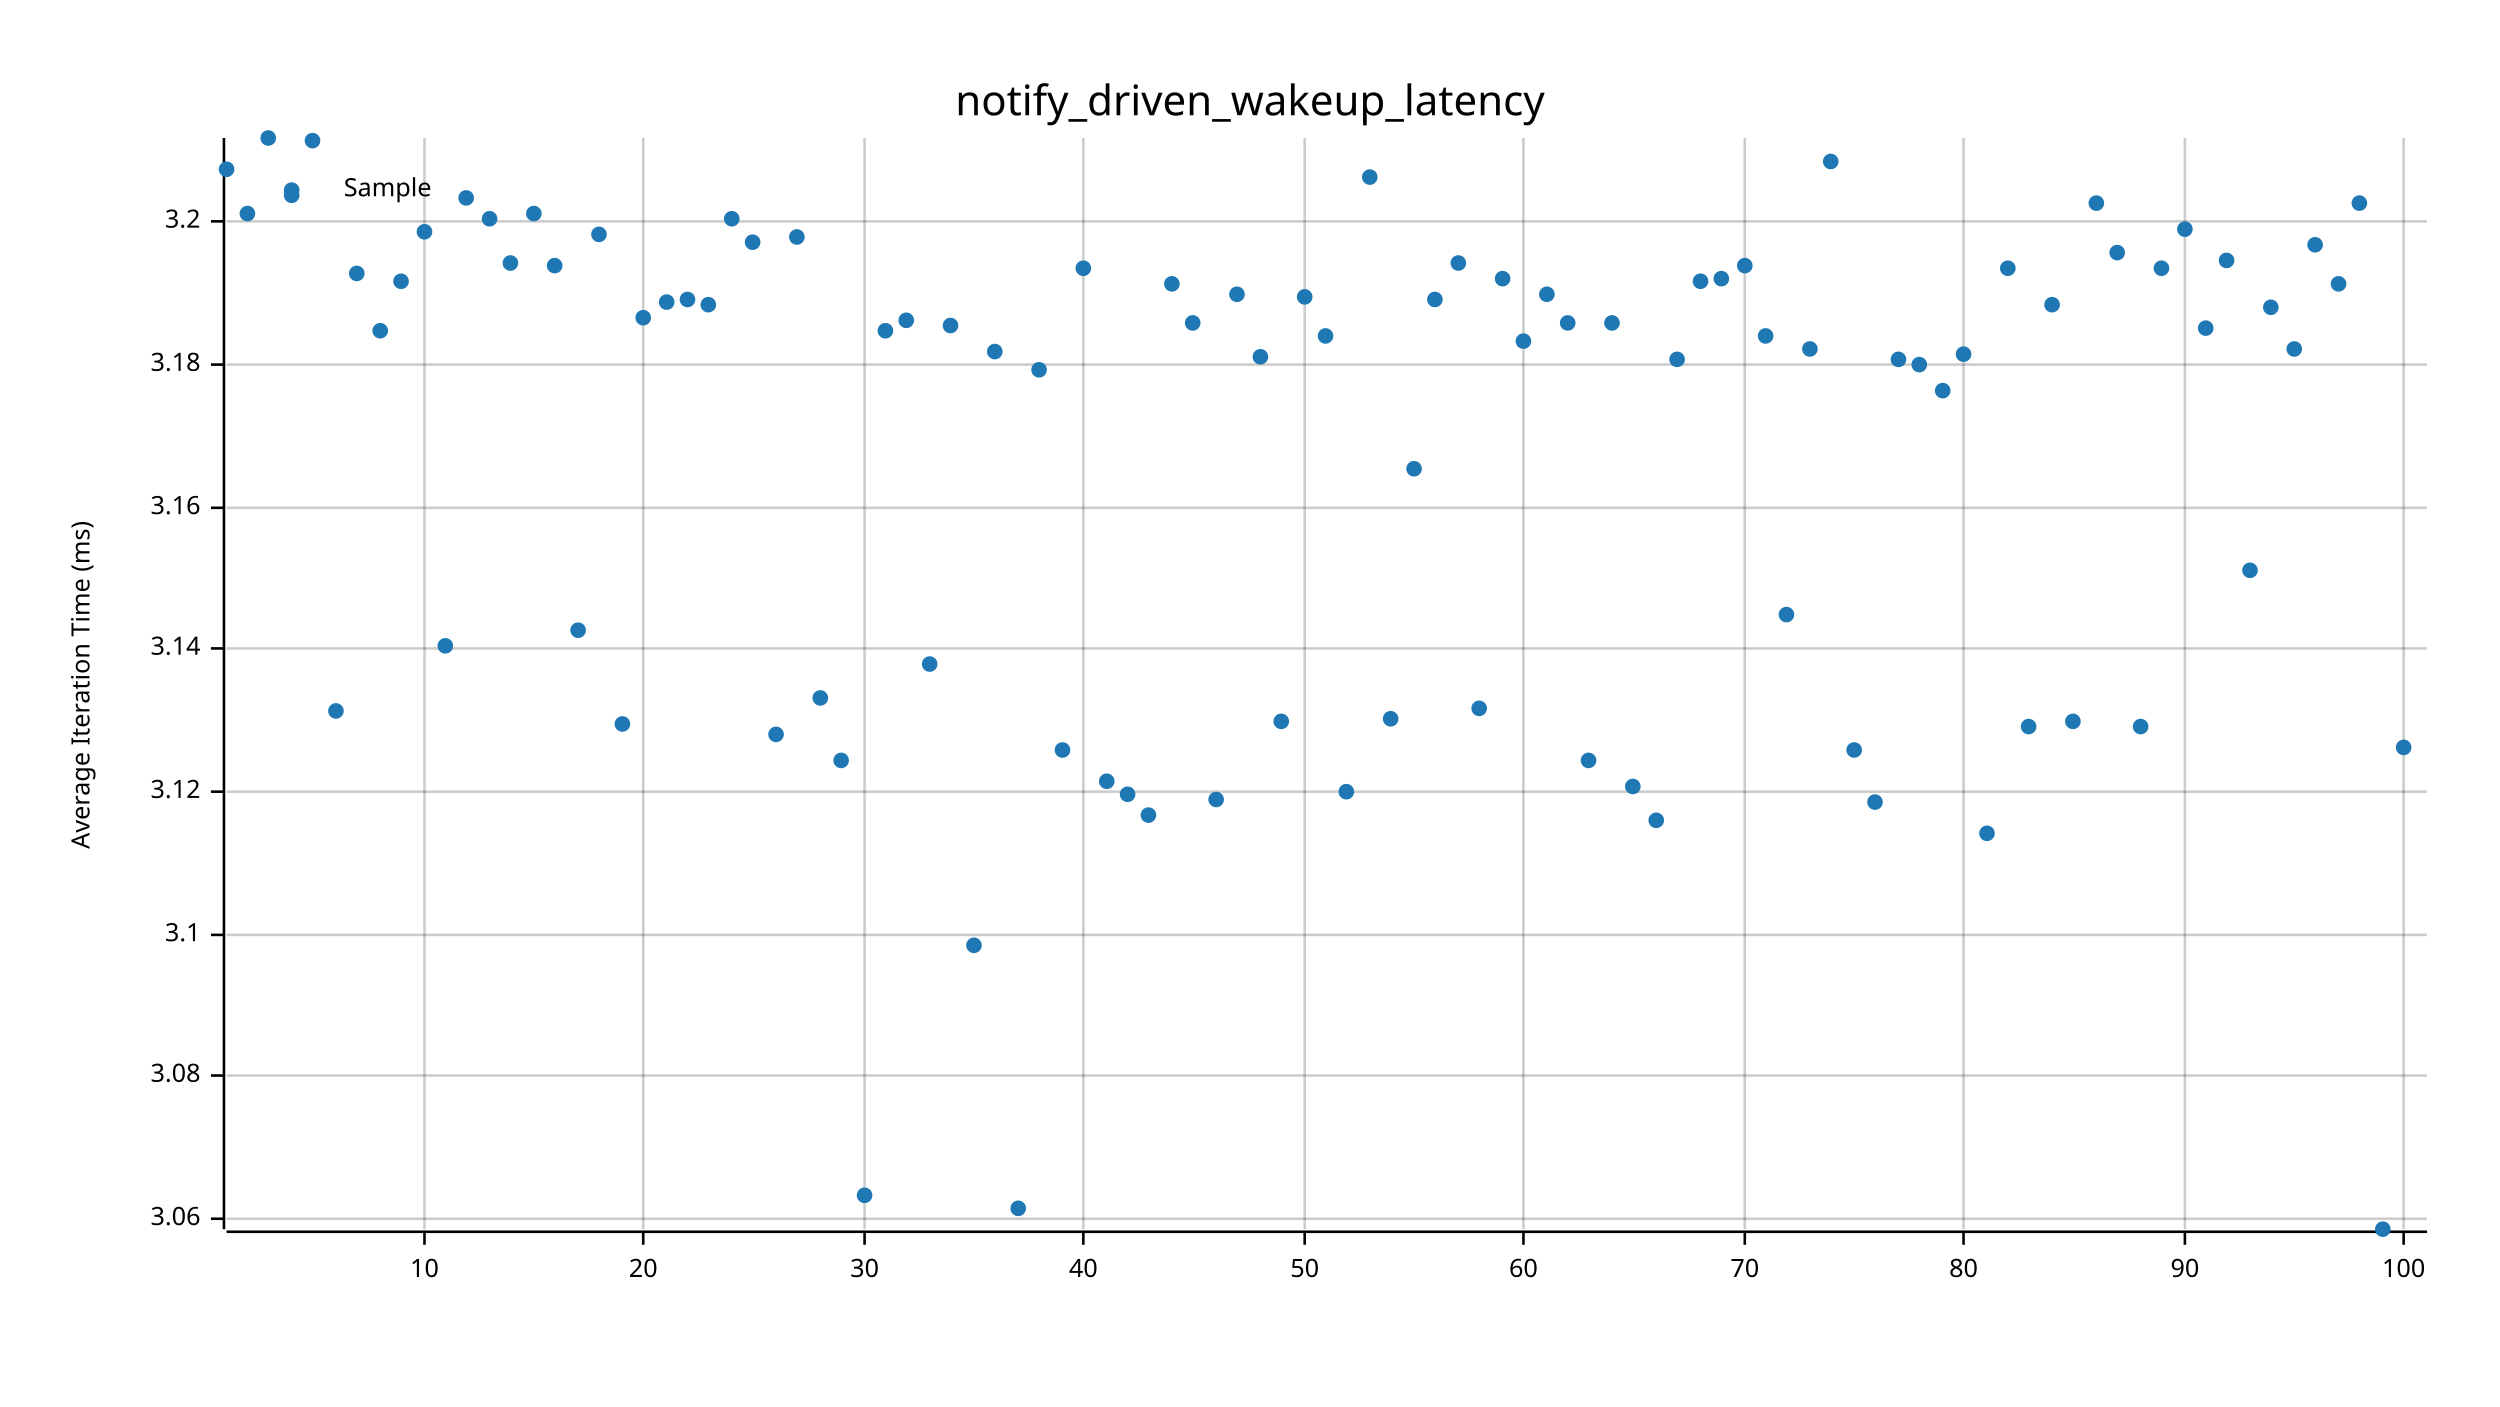
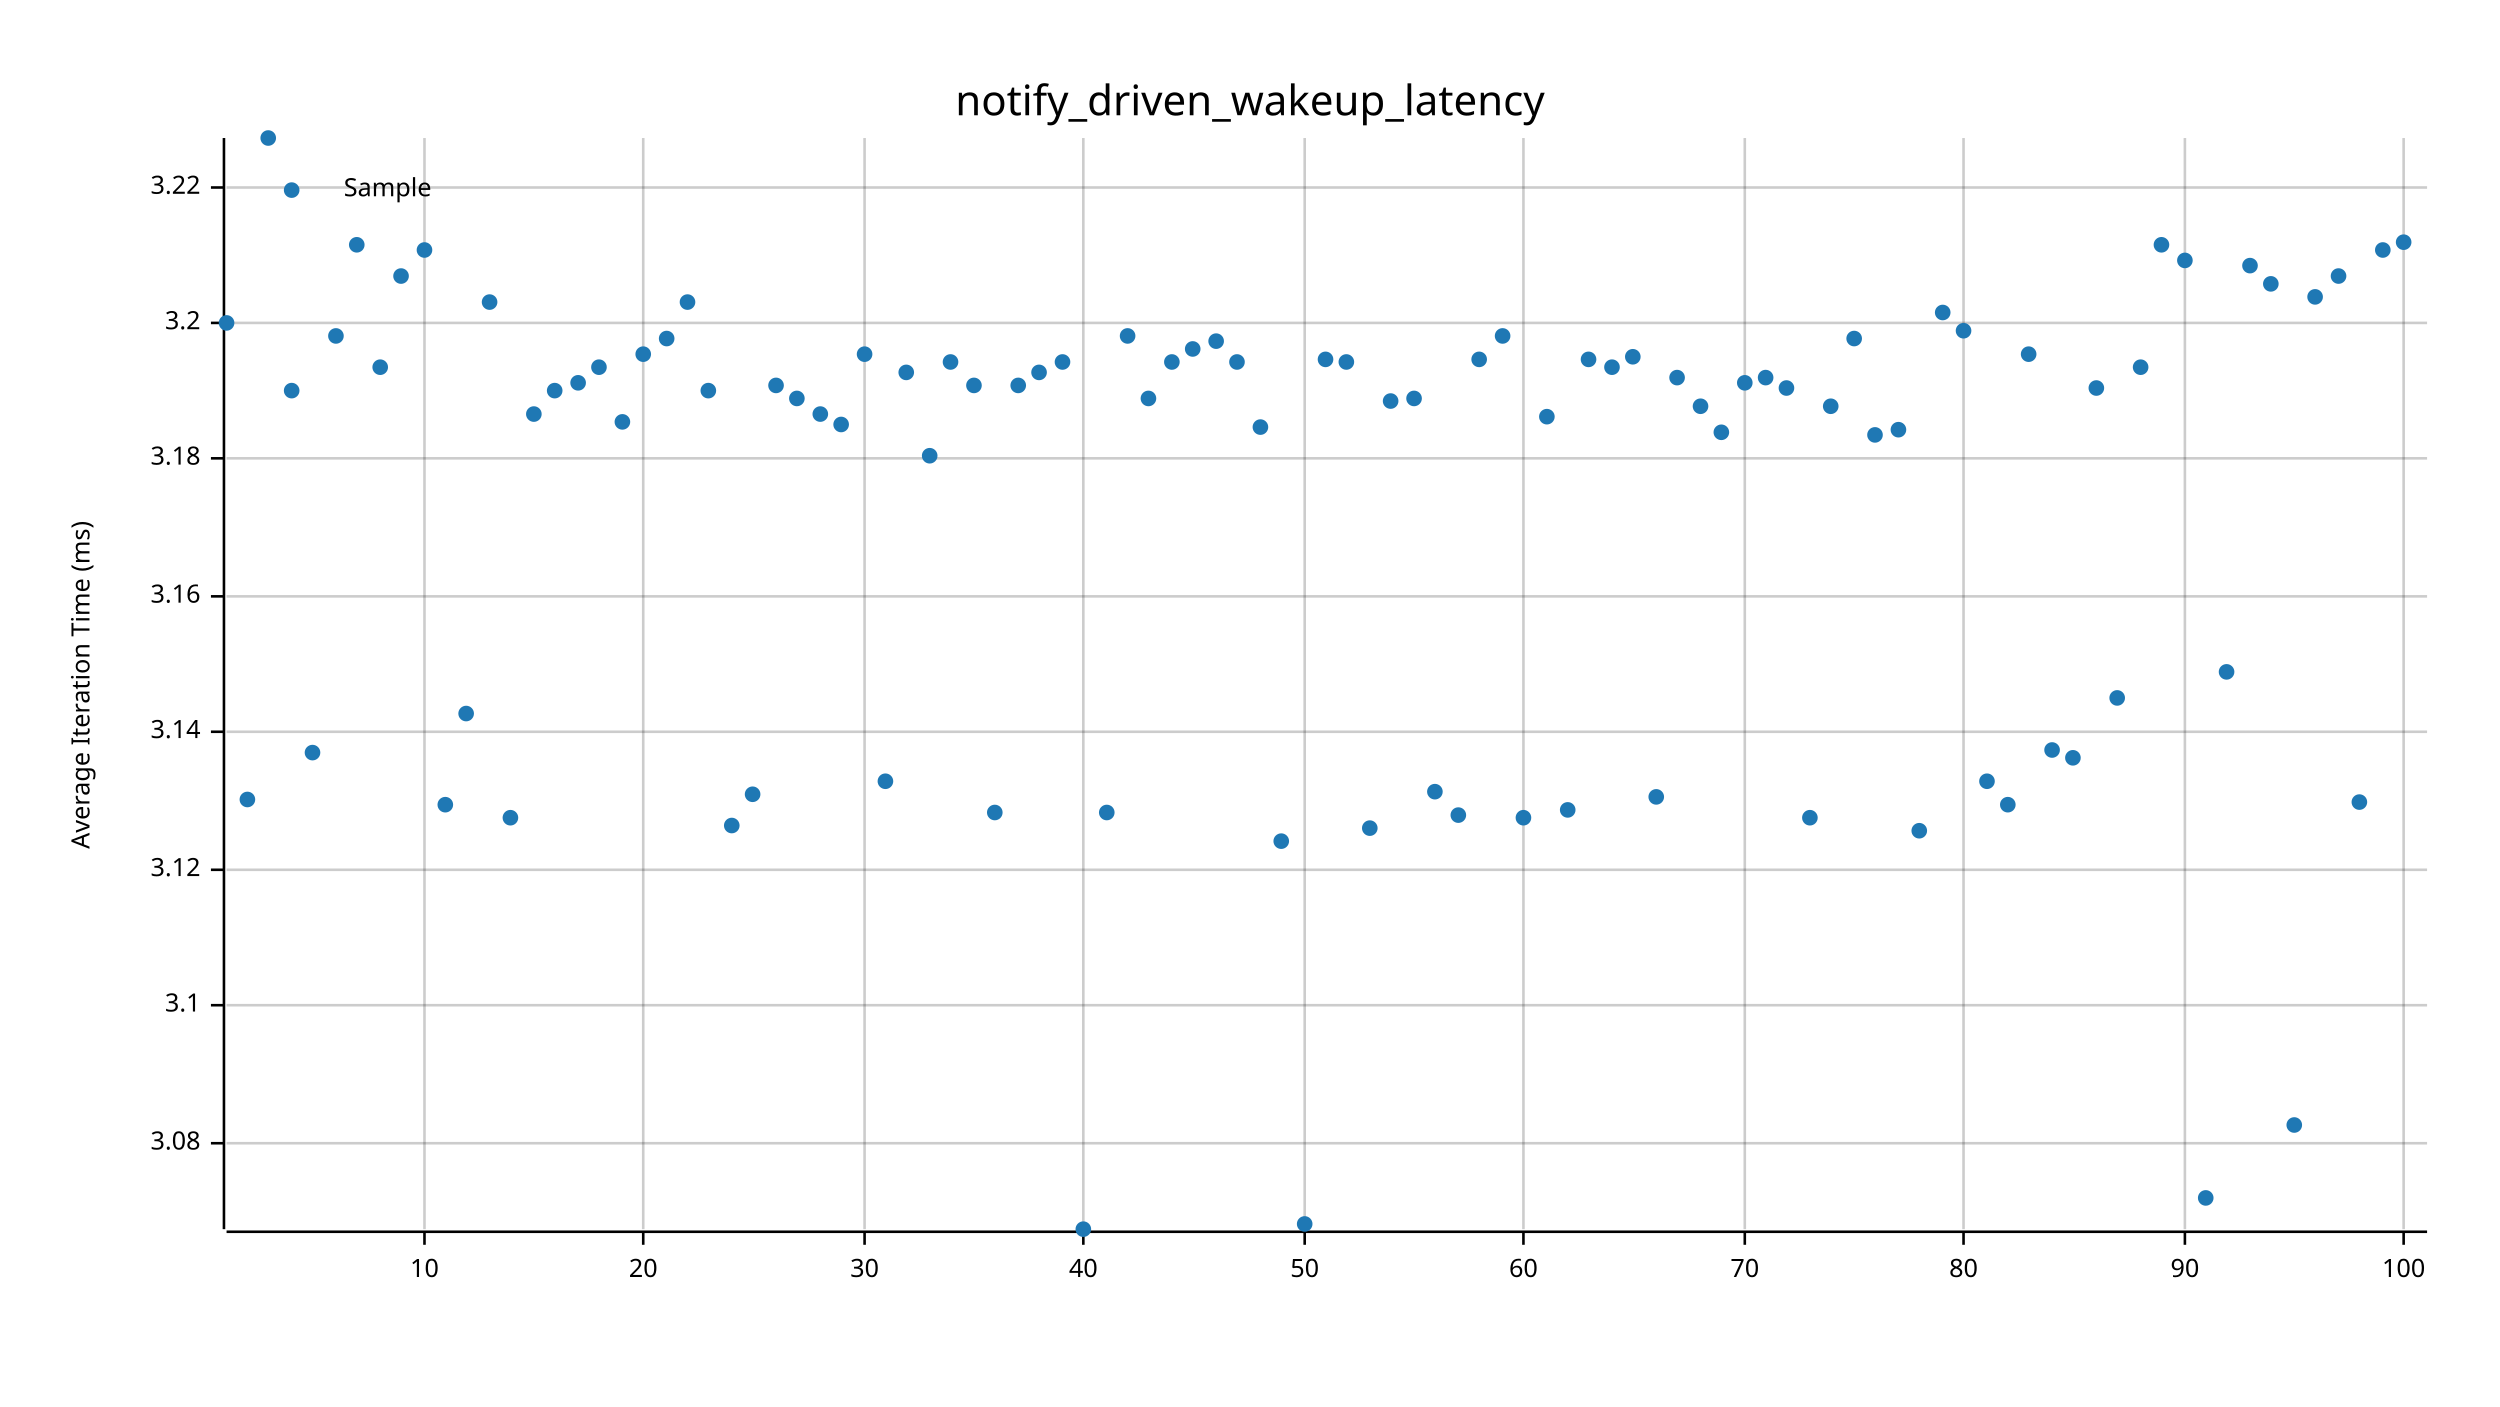
<svg xmlns="http://www.w3.org/2000/svg" width="960" height="540" viewBox="0 0 960 540">
  <text x="480" y="32" dy="0.76em" text-anchor="middle" font-family="sans-serif" font-size="16.129" opacity="1" fill="#000000">
notify_driven_wakeup_latency
</text>
  <text x="27" y="263" dy="0.76em" text-anchor="middle" font-family="sans-serif" font-size="9.677" opacity="1" fill="#000000" transform="rotate(270, 27, 263)">
Average Iteration Time (ms)
</text>
  <line opacity="0.2" stroke="#000000" stroke-width="1" x1="163" y1="472" x2="163" y2="53" />
  <line opacity="0.2" stroke="#000000" stroke-width="1" x1="247" y1="472" x2="247" y2="53" />
  <line opacity="0.2" stroke="#000000" stroke-width="1" x1="332" y1="472" x2="332" y2="53" />
  <line opacity="0.2" stroke="#000000" stroke-width="1" x1="416" y1="472" x2="416" y2="53" />
  <line opacity="0.2" stroke="#000000" stroke-width="1" x1="501" y1="472" x2="501" y2="53" />
  <line opacity="0.2" stroke="#000000" stroke-width="1" x1="585" y1="472" x2="585" y2="53" />
  <line opacity="0.2" stroke="#000000" stroke-width="1" x1="670" y1="472" x2="670" y2="53" />
  <line opacity="0.2" stroke="#000000" stroke-width="1" x1="754" y1="472" x2="754" y2="53" />
  <line opacity="0.2" stroke="#000000" stroke-width="1" x1="839" y1="472" x2="839" y2="53" />
  <line opacity="0.2" stroke="#000000" stroke-width="1" x1="923" y1="472" x2="923" y2="53" />
-   <line opacity="0.2" stroke="#000000" stroke-width="1" x1="87" y1="468" x2="932" y2="468" />
-   <line opacity="0.2" stroke="#000000" stroke-width="1" x1="87" y1="413" x2="932" y2="413" />
-   <line opacity="0.2" stroke="#000000" stroke-width="1" x1="87" y1="359" x2="932" y2="359" />
-   <line opacity="0.2" stroke="#000000" stroke-width="1" x1="87" y1="304" x2="932" y2="304" />
-   <line opacity="0.2" stroke="#000000" stroke-width="1" x1="87" y1="249" x2="932" y2="249" />
-   <line opacity="0.2" stroke="#000000" stroke-width="1" x1="87" y1="195" x2="932" y2="195" />
-   <line opacity="0.2" stroke="#000000" stroke-width="1" x1="87" y1="140" x2="932" y2="140" />
-   <line opacity="0.2" stroke="#000000" stroke-width="1" x1="87" y1="85" x2="932" y2="85" />
+   <line opacity="0.2" stroke="#000000" stroke-width="1" x1="87" y1="439" x2="932" y2="439" />
+   <line opacity="0.2" stroke="#000000" stroke-width="1" x1="87" y1="386" x2="932" y2="386" />
+   <line opacity="0.2" stroke="#000000" stroke-width="1" x1="87" y1="334" x2="932" y2="334" />
+   <line opacity="0.2" stroke="#000000" stroke-width="1" x1="87" y1="281" x2="932" y2="281" />
+   <line opacity="0.2" stroke="#000000" stroke-width="1" x1="87" y1="229" x2="932" y2="229" />
+   <line opacity="0.2" stroke="#000000" stroke-width="1" x1="87" y1="176" x2="932" y2="176" />
+   <line opacity="0.2" stroke="#000000" stroke-width="1" x1="87" y1="124" x2="932" y2="124" />
+   <line opacity="0.2" stroke="#000000" stroke-width="1" x1="87" y1="72" x2="932" y2="72" />
  <polyline fill="none" opacity="1" stroke="#000000" stroke-width="1" points="86,53 86,472 " />
-   <text x="77" y="468" dy="0.5ex" text-anchor="end" font-family="sans-serif" font-size="9.677" opacity="1" fill="#000000">
- 3.06
- </text>
-   <polyline fill="none" opacity="1" stroke="#000000" stroke-width="1" points="81,468 86,468 " />
-   <text x="77" y="413" dy="0.5ex" text-anchor="end" font-family="sans-serif" font-size="9.677" opacity="1" fill="#000000">
+   <text x="77" y="439" dy="0.5ex" text-anchor="end" font-family="sans-serif" font-size="9.677" opacity="1" fill="#000000">
3.08
</text>
-   <polyline fill="none" opacity="1" stroke="#000000" stroke-width="1" points="81,413 86,413 " />
-   <text x="77" y="359" dy="0.5ex" text-anchor="end" font-family="sans-serif" font-size="9.677" opacity="1" fill="#000000">
+   <polyline fill="none" opacity="1" stroke="#000000" stroke-width="1" points="81,439 86,439 " />
+   <text x="77" y="386" dy="0.5ex" text-anchor="end" font-family="sans-serif" font-size="9.677" opacity="1" fill="#000000">
3.1
</text>
-   <polyline fill="none" opacity="1" stroke="#000000" stroke-width="1" points="81,359 86,359 " />
-   <text x="77" y="304" dy="0.5ex" text-anchor="end" font-family="sans-serif" font-size="9.677" opacity="1" fill="#000000">
+   <polyline fill="none" opacity="1" stroke="#000000" stroke-width="1" points="81,386 86,386 " />
+   <text x="77" y="334" dy="0.5ex" text-anchor="end" font-family="sans-serif" font-size="9.677" opacity="1" fill="#000000">
3.12
</text>
-   <polyline fill="none" opacity="1" stroke="#000000" stroke-width="1" points="81,304 86,304 " />
-   <text x="77" y="249" dy="0.5ex" text-anchor="end" font-family="sans-serif" font-size="9.677" opacity="1" fill="#000000">
+   <polyline fill="none" opacity="1" stroke="#000000" stroke-width="1" points="81,334 86,334 " />
+   <text x="77" y="281" dy="0.5ex" text-anchor="end" font-family="sans-serif" font-size="9.677" opacity="1" fill="#000000">
3.14
</text>
-   <polyline fill="none" opacity="1" stroke="#000000" stroke-width="1" points="81,249 86,249 " />
-   <text x="77" y="195" dy="0.5ex" text-anchor="end" font-family="sans-serif" font-size="9.677" opacity="1" fill="#000000">
+   <polyline fill="none" opacity="1" stroke="#000000" stroke-width="1" points="81,281 86,281 " />
+   <text x="77" y="229" dy="0.5ex" text-anchor="end" font-family="sans-serif" font-size="9.677" opacity="1" fill="#000000">
3.16
</text>
-   <polyline fill="none" opacity="1" stroke="#000000" stroke-width="1" points="81,195 86,195 " />
-   <text x="77" y="140" dy="0.5ex" text-anchor="end" font-family="sans-serif" font-size="9.677" opacity="1" fill="#000000">
+   <polyline fill="none" opacity="1" stroke="#000000" stroke-width="1" points="81,229 86,229 " />
+   <text x="77" y="176" dy="0.5ex" text-anchor="end" font-family="sans-serif" font-size="9.677" opacity="1" fill="#000000">
3.18
</text>
-   <polyline fill="none" opacity="1" stroke="#000000" stroke-width="1" points="81,140 86,140 " />
-   <text x="77" y="85" dy="0.5ex" text-anchor="end" font-family="sans-serif" font-size="9.677" opacity="1" fill="#000000">
+   <polyline fill="none" opacity="1" stroke="#000000" stroke-width="1" points="81,176 86,176 " />
+   <text x="77" y="124" dy="0.5ex" text-anchor="end" font-family="sans-serif" font-size="9.677" opacity="1" fill="#000000">
3.2
</text>
-   <polyline fill="none" opacity="1" stroke="#000000" stroke-width="1" points="81,85 86,85 " />
+   <polyline fill="none" opacity="1" stroke="#000000" stroke-width="1" points="81,124 86,124 " />
+   <text x="77" y="72" dy="0.5ex" text-anchor="end" font-family="sans-serif" font-size="9.677" opacity="1" fill="#000000">
+ 3.22
+ </text>
+   <polyline fill="none" opacity="1" stroke="#000000" stroke-width="1" points="81,72 86,72 " />
  <polyline fill="none" opacity="1" stroke="#000000" stroke-width="1" points="87,473 932,473 " />
  <text x="163" y="483" dy="0.76em" text-anchor="middle" font-family="sans-serif" font-size="9.677" opacity="1" fill="#000000">
10
</text>
  <polyline fill="none" opacity="1" stroke="#000000" stroke-width="1" points="163,473 163,478 " />
  <text x="247" y="483" dy="0.76em" text-anchor="middle" font-family="sans-serif" font-size="9.677" opacity="1" fill="#000000">
20
</text>
  <polyline fill="none" opacity="1" stroke="#000000" stroke-width="1" points="247,473 247,478 " />
  <text x="332" y="483" dy="0.76em" text-anchor="middle" font-family="sans-serif" font-size="9.677" opacity="1" fill="#000000">
30
</text>
  <polyline fill="none" opacity="1" stroke="#000000" stroke-width="1" points="332,473 332,478 " />
  <text x="416" y="483" dy="0.76em" text-anchor="middle" font-family="sans-serif" font-size="9.677" opacity="1" fill="#000000">
40
</text>
  <polyline fill="none" opacity="1" stroke="#000000" stroke-width="1" points="416,473 416,478 " />
  <text x="501" y="483" dy="0.76em" text-anchor="middle" font-family="sans-serif" font-size="9.677" opacity="1" fill="#000000">
50
</text>
  <polyline fill="none" opacity="1" stroke="#000000" stroke-width="1" points="501,473 501,478 " />
  <text x="585" y="483" dy="0.76em" text-anchor="middle" font-family="sans-serif" font-size="9.677" opacity="1" fill="#000000">
60
</text>
  <polyline fill="none" opacity="1" stroke="#000000" stroke-width="1" points="585,473 585,478 " />
  <text x="670" y="483" dy="0.76em" text-anchor="middle" font-family="sans-serif" font-size="9.677" opacity="1" fill="#000000">
70
</text>
  <polyline fill="none" opacity="1" stroke="#000000" stroke-width="1" points="670,473 670,478 " />
  <text x="754" y="483" dy="0.76em" text-anchor="middle" font-family="sans-serif" font-size="9.677" opacity="1" fill="#000000">
80
</text>
  <polyline fill="none" opacity="1" stroke="#000000" stroke-width="1" points="754,473 754,478 " />
  <text x="839" y="483" dy="0.76em" text-anchor="middle" font-family="sans-serif" font-size="9.677" opacity="1" fill="#000000">
90
</text>
  <polyline fill="none" opacity="1" stroke="#000000" stroke-width="1" points="839,473 839,478 " />
  <text x="923" y="483" dy="0.76em" text-anchor="middle" font-family="sans-serif" font-size="9.677" opacity="1" fill="#000000">
100
</text>
  <polyline fill="none" opacity="1" stroke="#000000" stroke-width="1" points="923,473 923,478 " />
-   <circle cx="87" cy="65" r="3" opacity="1" fill="#1F78B4" stroke="none" stroke-width="1" />
-   <circle cx="95" cy="82" r="3" opacity="1" fill="#1F78B4" stroke="none" stroke-width="1" />
+   <circle cx="87" cy="124" r="3" opacity="1" fill="#1F78B4" stroke="none" stroke-width="1" />
+   <circle cx="95" cy="307" r="3" opacity="1" fill="#1F78B4" stroke="none" stroke-width="1" />
  <circle cx="103" cy="53" r="3" opacity="1" fill="#1F78B4" stroke="none" stroke-width="1" />
-   <circle cx="112" cy="75" r="3" opacity="1" fill="#1F78B4" stroke="none" stroke-width="1" />
-   <circle cx="120" cy="54" r="3" opacity="1" fill="#1F78B4" stroke="none" stroke-width="1" />
-   <circle cx="129" cy="273" r="3" opacity="1" fill="#1F78B4" stroke="none" stroke-width="1" />
-   <circle cx="137" cy="105" r="3" opacity="1" fill="#1F78B4" stroke="none" stroke-width="1" />
-   <circle cx="146" cy="127" r="3" opacity="1" fill="#1F78B4" stroke="none" stroke-width="1" />
-   <circle cx="154" cy="108" r="3" opacity="1" fill="#1F78B4" stroke="none" stroke-width="1" />
-   <circle cx="163" cy="89" r="3" opacity="1" fill="#1F78B4" stroke="none" stroke-width="1" />
-   <circle cx="171" cy="248" r="3" opacity="1" fill="#1F78B4" stroke="none" stroke-width="1" />
-   <circle cx="179" cy="76" r="3" opacity="1" fill="#1F78B4" stroke="none" stroke-width="1" />
-   <circle cx="188" cy="84" r="3" opacity="1" fill="#1F78B4" stroke="none" stroke-width="1" />
-   <circle cx="196" cy="101" r="3" opacity="1" fill="#1F78B4" stroke="none" stroke-width="1" />
-   <circle cx="205" cy="82" r="3" opacity="1" fill="#1F78B4" stroke="none" stroke-width="1" />
-   <circle cx="213" cy="102" r="3" opacity="1" fill="#1F78B4" stroke="none" stroke-width="1" />
-   <circle cx="222" cy="242" r="3" opacity="1" fill="#1F78B4" stroke="none" stroke-width="1" />
-   <circle cx="230" cy="90" r="3" opacity="1" fill="#1F78B4" stroke="none" stroke-width="1" />
-   <circle cx="239" cy="278" r="3" opacity="1" fill="#1F78B4" stroke="none" stroke-width="1" />
-   <circle cx="247" cy="122" r="3" opacity="1" fill="#1F78B4" stroke="none" stroke-width="1" />
-   <circle cx="256" cy="116" r="3" opacity="1" fill="#1F78B4" stroke="none" stroke-width="1" />
-   <circle cx="264" cy="115" r="3" opacity="1" fill="#1F78B4" stroke="none" stroke-width="1" />
-   <circle cx="272" cy="117" r="3" opacity="1" fill="#1F78B4" stroke="none" stroke-width="1" />
-   <circle cx="281" cy="84" r="3" opacity="1" fill="#1F78B4" stroke="none" stroke-width="1" />
-   <circle cx="289" cy="93" r="3" opacity="1" fill="#1F78B4" stroke="none" stroke-width="1" />
-   <circle cx="298" cy="282" r="3" opacity="1" fill="#1F78B4" stroke="none" stroke-width="1" />
-   <circle cx="306" cy="91" r="3" opacity="1" fill="#1F78B4" stroke="none" stroke-width="1" />
-   <circle cx="315" cy="268" r="3" opacity="1" fill="#1F78B4" stroke="none" stroke-width="1" />
-   <circle cx="323" cy="292" r="3" opacity="1" fill="#1F78B4" stroke="none" stroke-width="1" />
-   <circle cx="332" cy="459" r="3" opacity="1" fill="#1F78B4" stroke="none" stroke-width="1" />
-   <circle cx="340" cy="127" r="3" opacity="1" fill="#1F78B4" stroke="none" stroke-width="1" />
-   <circle cx="348" cy="123" r="3" opacity="1" fill="#1F78B4" stroke="none" stroke-width="1" />
-   <circle cx="357" cy="255" r="3" opacity="1" fill="#1F78B4" stroke="none" stroke-width="1" />
-   <circle cx="365" cy="125" r="3" opacity="1" fill="#1F78B4" stroke="none" stroke-width="1" />
-   <circle cx="374" cy="363" r="3" opacity="1" fill="#1F78B4" stroke="none" stroke-width="1" />
-   <circle cx="382" cy="135" r="3" opacity="1" fill="#1F78B4" stroke="none" stroke-width="1" />
-   <circle cx="391" cy="464" r="3" opacity="1" fill="#1F78B4" stroke="none" stroke-width="1" />
-   <circle cx="399" cy="142" r="3" opacity="1" fill="#1F78B4" stroke="none" stroke-width="1" />
-   <circle cx="408" cy="288" r="3" opacity="1" fill="#1F78B4" stroke="none" stroke-width="1" />
-   <circle cx="416" cy="103" r="3" opacity="1" fill="#1F78B4" stroke="none" stroke-width="1" />
-   <circle cx="425" cy="300" r="3" opacity="1" fill="#1F78B4" stroke="none" stroke-width="1" />
-   <circle cx="433" cy="305" r="3" opacity="1" fill="#1F78B4" stroke="none" stroke-width="1" />
-   <circle cx="441" cy="313" r="3" opacity="1" fill="#1F78B4" stroke="none" stroke-width="1" />
-   <circle cx="450" cy="109" r="3" opacity="1" fill="#1F78B4" stroke="none" stroke-width="1" />
-   <circle cx="458" cy="124" r="3" opacity="1" fill="#1F78B4" stroke="none" stroke-width="1" />
-   <circle cx="467" cy="307" r="3" opacity="1" fill="#1F78B4" stroke="none" stroke-width="1" />
-   <circle cx="475" cy="113" r="3" opacity="1" fill="#1F78B4" stroke="none" stroke-width="1" />
-   <circle cx="484" cy="137" r="3" opacity="1" fill="#1F78B4" stroke="none" stroke-width="1" />
-   <circle cx="492" cy="277" r="3" opacity="1" fill="#1F78B4" stroke="none" stroke-width="1" />
-   <circle cx="501" cy="114" r="3" opacity="1" fill="#1F78B4" stroke="none" stroke-width="1" />
-   <circle cx="509" cy="129" r="3" opacity="1" fill="#1F78B4" stroke="none" stroke-width="1" />
-   <circle cx="517" cy="304" r="3" opacity="1" fill="#1F78B4" stroke="none" stroke-width="1" />
-   <circle cx="526" cy="68" r="3" opacity="1" fill="#1F78B4" stroke="none" stroke-width="1" />
-   <circle cx="534" cy="276" r="3" opacity="1" fill="#1F78B4" stroke="none" stroke-width="1" />
-   <circle cx="543" cy="180" r="3" opacity="1" fill="#1F78B4" stroke="none" stroke-width="1" />
-   <circle cx="551" cy="115" r="3" opacity="1" fill="#1F78B4" stroke="none" stroke-width="1" />
-   <circle cx="560" cy="101" r="3" opacity="1" fill="#1F78B4" stroke="none" stroke-width="1" />
-   <circle cx="568" cy="272" r="3" opacity="1" fill="#1F78B4" stroke="none" stroke-width="1" />
-   <circle cx="577" cy="107" r="3" opacity="1" fill="#1F78B4" stroke="none" stroke-width="1" />
-   <circle cx="585" cy="131" r="3" opacity="1" fill="#1F78B4" stroke="none" stroke-width="1" />
-   <circle cx="594" cy="113" r="3" opacity="1" fill="#1F78B4" stroke="none" stroke-width="1" />
-   <circle cx="602" cy="124" r="3" opacity="1" fill="#1F78B4" stroke="none" stroke-width="1" />
-   <circle cx="610" cy="292" r="3" opacity="1" fill="#1F78B4" stroke="none" stroke-width="1" />
-   <circle cx="619" cy="124" r="3" opacity="1" fill="#1F78B4" stroke="none" stroke-width="1" />
-   <circle cx="627" cy="302" r="3" opacity="1" fill="#1F78B4" stroke="none" stroke-width="1" />
-   <circle cx="636" cy="315" r="3" opacity="1" fill="#1F78B4" stroke="none" stroke-width="1" />
-   <circle cx="644" cy="138" r="3" opacity="1" fill="#1F78B4" stroke="none" stroke-width="1" />
-   <circle cx="653" cy="108" r="3" opacity="1" fill="#1F78B4" stroke="none" stroke-width="1" />
-   <circle cx="661" cy="107" r="3" opacity="1" fill="#1F78B4" stroke="none" stroke-width="1" />
-   <circle cx="670" cy="102" r="3" opacity="1" fill="#1F78B4" stroke="none" stroke-width="1" />
-   <circle cx="678" cy="129" r="3" opacity="1" fill="#1F78B4" stroke="none" stroke-width="1" />
-   <circle cx="686" cy="236" r="3" opacity="1" fill="#1F78B4" stroke="none" stroke-width="1" />
-   <circle cx="695" cy="134" r="3" opacity="1" fill="#1F78B4" stroke="none" stroke-width="1" />
-   <circle cx="703" cy="62" r="3" opacity="1" fill="#1F78B4" stroke="none" stroke-width="1" />
-   <circle cx="712" cy="288" r="3" opacity="1" fill="#1F78B4" stroke="none" stroke-width="1" />
-   <circle cx="720" cy="308" r="3" opacity="1" fill="#1F78B4" stroke="none" stroke-width="1" />
-   <circle cx="729" cy="138" r="3" opacity="1" fill="#1F78B4" stroke="none" stroke-width="1" />
-   <circle cx="737" cy="140" r="3" opacity="1" fill="#1F78B4" stroke="none" stroke-width="1" />
-   <circle cx="746" cy="150" r="3" opacity="1" fill="#1F78B4" stroke="none" stroke-width="1" />
-   <circle cx="754" cy="136" r="3" opacity="1" fill="#1F78B4" stroke="none" stroke-width="1" />
-   <circle cx="763" cy="320" r="3" opacity="1" fill="#1F78B4" stroke="none" stroke-width="1" />
-   <circle cx="771" cy="103" r="3" opacity="1" fill="#1F78B4" stroke="none" stroke-width="1" />
-   <circle cx="779" cy="279" r="3" opacity="1" fill="#1F78B4" stroke="none" stroke-width="1" />
-   <circle cx="788" cy="117" r="3" opacity="1" fill="#1F78B4" stroke="none" stroke-width="1" />
-   <circle cx="796" cy="277" r="3" opacity="1" fill="#1F78B4" stroke="none" stroke-width="1" />
-   <circle cx="805" cy="78" r="3" opacity="1" fill="#1F78B4" stroke="none" stroke-width="1" />
-   <circle cx="813" cy="97" r="3" opacity="1" fill="#1F78B4" stroke="none" stroke-width="1" />
-   <circle cx="822" cy="279" r="3" opacity="1" fill="#1F78B4" stroke="none" stroke-width="1" />
-   <circle cx="830" cy="103" r="3" opacity="1" fill="#1F78B4" stroke="none" stroke-width="1" />
-   <circle cx="839" cy="88" r="3" opacity="1" fill="#1F78B4" stroke="none" stroke-width="1" />
-   <circle cx="847" cy="126" r="3" opacity="1" fill="#1F78B4" stroke="none" stroke-width="1" />
-   <circle cx="855" cy="100" r="3" opacity="1" fill="#1F78B4" stroke="none" stroke-width="1" />
-   <circle cx="864" cy="219" r="3" opacity="1" fill="#1F78B4" stroke="none" stroke-width="1" />
-   <circle cx="872" cy="118" r="3" opacity="1" fill="#1F78B4" stroke="none" stroke-width="1" />
-   <circle cx="881" cy="134" r="3" opacity="1" fill="#1F78B4" stroke="none" stroke-width="1" />
-   <circle cx="889" cy="94" r="3" opacity="1" fill="#1F78B4" stroke="none" stroke-width="1" />
-   <circle cx="898" cy="109" r="3" opacity="1" fill="#1F78B4" stroke="none" stroke-width="1" />
-   <circle cx="906" cy="78" r="3" opacity="1" fill="#1F78B4" stroke="none" stroke-width="1" />
-   <circle cx="915" cy="472" r="3" opacity="1" fill="#1F78B4" stroke="none" stroke-width="1" />
-   <circle cx="923" cy="287" r="3" opacity="1" fill="#1F78B4" stroke="none" stroke-width="1" />
+   <circle cx="112" cy="150" r="3" opacity="1" fill="#1F78B4" stroke="none" stroke-width="1" />
+   <circle cx="120" cy="289" r="3" opacity="1" fill="#1F78B4" stroke="none" stroke-width="1" />
+   <circle cx="129" cy="129" r="3" opacity="1" fill="#1F78B4" stroke="none" stroke-width="1" />
+   <circle cx="137" cy="94" r="3" opacity="1" fill="#1F78B4" stroke="none" stroke-width="1" />
+   <circle cx="146" cy="141" r="3" opacity="1" fill="#1F78B4" stroke="none" stroke-width="1" />
+   <circle cx="154" cy="106" r="3" opacity="1" fill="#1F78B4" stroke="none" stroke-width="1" />
+   <circle cx="163" cy="96" r="3" opacity="1" fill="#1F78B4" stroke="none" stroke-width="1" />
+   <circle cx="171" cy="309" r="3" opacity="1" fill="#1F78B4" stroke="none" stroke-width="1" />
+   <circle cx="179" cy="274" r="3" opacity="1" fill="#1F78B4" stroke="none" stroke-width="1" />
+   <circle cx="188" cy="116" r="3" opacity="1" fill="#1F78B4" stroke="none" stroke-width="1" />
+   <circle cx="196" cy="314" r="3" opacity="1" fill="#1F78B4" stroke="none" stroke-width="1" />
+   <circle cx="205" cy="159" r="3" opacity="1" fill="#1F78B4" stroke="none" stroke-width="1" />
+   <circle cx="213" cy="150" r="3" opacity="1" fill="#1F78B4" stroke="none" stroke-width="1" />
+   <circle cx="222" cy="147" r="3" opacity="1" fill="#1F78B4" stroke="none" stroke-width="1" />
+   <circle cx="230" cy="141" r="3" opacity="1" fill="#1F78B4" stroke="none" stroke-width="1" />
+   <circle cx="239" cy="162" r="3" opacity="1" fill="#1F78B4" stroke="none" stroke-width="1" />
+   <circle cx="247" cy="136" r="3" opacity="1" fill="#1F78B4" stroke="none" stroke-width="1" />
+   <circle cx="256" cy="130" r="3" opacity="1" fill="#1F78B4" stroke="none" stroke-width="1" />
+   <circle cx="264" cy="116" r="3" opacity="1" fill="#1F78B4" stroke="none" stroke-width="1" />
+   <circle cx="272" cy="150" r="3" opacity="1" fill="#1F78B4" stroke="none" stroke-width="1" />
+   <circle cx="281" cy="317" r="3" opacity="1" fill="#1F78B4" stroke="none" stroke-width="1" />
+   <circle cx="289" cy="305" r="3" opacity="1" fill="#1F78B4" stroke="none" stroke-width="1" />
+   <circle cx="298" cy="148" r="3" opacity="1" fill="#1F78B4" stroke="none" stroke-width="1" />
+   <circle cx="306" cy="153" r="3" opacity="1" fill="#1F78B4" stroke="none" stroke-width="1" />
+   <circle cx="315" cy="159" r="3" opacity="1" fill="#1F78B4" stroke="none" stroke-width="1" />
+   <circle cx="323" cy="163" r="3" opacity="1" fill="#1F78B4" stroke="none" stroke-width="1" />
+   <circle cx="332" cy="136" r="3" opacity="1" fill="#1F78B4" stroke="none" stroke-width="1" />
+   <circle cx="340" cy="300" r="3" opacity="1" fill="#1F78B4" stroke="none" stroke-width="1" />
+   <circle cx="348" cy="143" r="3" opacity="1" fill="#1F78B4" stroke="none" stroke-width="1" />
+   <circle cx="357" cy="175" r="3" opacity="1" fill="#1F78B4" stroke="none" stroke-width="1" />
+   <circle cx="365" cy="139" r="3" opacity="1" fill="#1F78B4" stroke="none" stroke-width="1" />
+   <circle cx="374" cy="148" r="3" opacity="1" fill="#1F78B4" stroke="none" stroke-width="1" />
+   <circle cx="382" cy="312" r="3" opacity="1" fill="#1F78B4" stroke="none" stroke-width="1" />
+   <circle cx="391" cy="148" r="3" opacity="1" fill="#1F78B4" stroke="none" stroke-width="1" />
+   <circle cx="399" cy="143" r="3" opacity="1" fill="#1F78B4" stroke="none" stroke-width="1" />
+   <circle cx="408" cy="139" r="3" opacity="1" fill="#1F78B4" stroke="none" stroke-width="1" />
+   <circle cx="416" cy="472" r="3" opacity="1" fill="#1F78B4" stroke="none" stroke-width="1" />
+   <circle cx="425" cy="312" r="3" opacity="1" fill="#1F78B4" stroke="none" stroke-width="1" />
+   <circle cx="433" cy="129" r="3" opacity="1" fill="#1F78B4" stroke="none" stroke-width="1" />
+   <circle cx="441" cy="153" r="3" opacity="1" fill="#1F78B4" stroke="none" stroke-width="1" />
+   <circle cx="450" cy="139" r="3" opacity="1" fill="#1F78B4" stroke="none" stroke-width="1" />
+   <circle cx="458" cy="134" r="3" opacity="1" fill="#1F78B4" stroke="none" stroke-width="1" />
+   <circle cx="467" cy="131" r="3" opacity="1" fill="#1F78B4" stroke="none" stroke-width="1" />
+   <circle cx="475" cy="139" r="3" opacity="1" fill="#1F78B4" stroke="none" stroke-width="1" />
+   <circle cx="484" cy="164" r="3" opacity="1" fill="#1F78B4" stroke="none" stroke-width="1" />
+   <circle cx="492" cy="323" r="3" opacity="1" fill="#1F78B4" stroke="none" stroke-width="1" />
+   <circle cx="501" cy="470" r="3" opacity="1" fill="#1F78B4" stroke="none" stroke-width="1" />
+   <circle cx="509" cy="138" r="3" opacity="1" fill="#1F78B4" stroke="none" stroke-width="1" />
+   <circle cx="517" cy="139" r="3" opacity="1" fill="#1F78B4" stroke="none" stroke-width="1" />
+   <circle cx="526" cy="318" r="3" opacity="1" fill="#1F78B4" stroke="none" stroke-width="1" />
+   <circle cx="534" cy="154" r="3" opacity="1" fill="#1F78B4" stroke="none" stroke-width="1" />
+   <circle cx="543" cy="153" r="3" opacity="1" fill="#1F78B4" stroke="none" stroke-width="1" />
+   <circle cx="551" cy="304" r="3" opacity="1" fill="#1F78B4" stroke="none" stroke-width="1" />
+   <circle cx="560" cy="313" r="3" opacity="1" fill="#1F78B4" stroke="none" stroke-width="1" />
+   <circle cx="568" cy="138" r="3" opacity="1" fill="#1F78B4" stroke="none" stroke-width="1" />
+   <circle cx="577" cy="129" r="3" opacity="1" fill="#1F78B4" stroke="none" stroke-width="1" />
+   <circle cx="585" cy="314" r="3" opacity="1" fill="#1F78B4" stroke="none" stroke-width="1" />
+   <circle cx="594" cy="160" r="3" opacity="1" fill="#1F78B4" stroke="none" stroke-width="1" />
+   <circle cx="602" cy="311" r="3" opacity="1" fill="#1F78B4" stroke="none" stroke-width="1" />
+   <circle cx="610" cy="138" r="3" opacity="1" fill="#1F78B4" stroke="none" stroke-width="1" />
+   <circle cx="619" cy="141" r="3" opacity="1" fill="#1F78B4" stroke="none" stroke-width="1" />
+   <circle cx="627" cy="137" r="3" opacity="1" fill="#1F78B4" stroke="none" stroke-width="1" />
+   <circle cx="636" cy="306" r="3" opacity="1" fill="#1F78B4" stroke="none" stroke-width="1" />
+   <circle cx="644" cy="145" r="3" opacity="1" fill="#1F78B4" stroke="none" stroke-width="1" />
+   <circle cx="653" cy="156" r="3" opacity="1" fill="#1F78B4" stroke="none" stroke-width="1" />
+   <circle cx="661" cy="166" r="3" opacity="1" fill="#1F78B4" stroke="none" stroke-width="1" />
+   <circle cx="670" cy="147" r="3" opacity="1" fill="#1F78B4" stroke="none" stroke-width="1" />
+   <circle cx="678" cy="145" r="3" opacity="1" fill="#1F78B4" stroke="none" stroke-width="1" />
+   <circle cx="686" cy="149" r="3" opacity="1" fill="#1F78B4" stroke="none" stroke-width="1" />
+   <circle cx="695" cy="314" r="3" opacity="1" fill="#1F78B4" stroke="none" stroke-width="1" />
+   <circle cx="703" cy="156" r="3" opacity="1" fill="#1F78B4" stroke="none" stroke-width="1" />
+   <circle cx="712" cy="130" r="3" opacity="1" fill="#1F78B4" stroke="none" stroke-width="1" />
+   <circle cx="720" cy="167" r="3" opacity="1" fill="#1F78B4" stroke="none" stroke-width="1" />
+   <circle cx="729" cy="165" r="3" opacity="1" fill="#1F78B4" stroke="none" stroke-width="1" />
+   <circle cx="737" cy="319" r="3" opacity="1" fill="#1F78B4" stroke="none" stroke-width="1" />
+   <circle cx="746" cy="120" r="3" opacity="1" fill="#1F78B4" stroke="none" stroke-width="1" />
+   <circle cx="754" cy="127" r="3" opacity="1" fill="#1F78B4" stroke="none" stroke-width="1" />
+   <circle cx="763" cy="300" r="3" opacity="1" fill="#1F78B4" stroke="none" stroke-width="1" />
+   <circle cx="771" cy="309" r="3" opacity="1" fill="#1F78B4" stroke="none" stroke-width="1" />
+   <circle cx="779" cy="136" r="3" opacity="1" fill="#1F78B4" stroke="none" stroke-width="1" />
+   <circle cx="788" cy="288" r="3" opacity="1" fill="#1F78B4" stroke="none" stroke-width="1" />
+   <circle cx="796" cy="291" r="3" opacity="1" fill="#1F78B4" stroke="none" stroke-width="1" />
+   <circle cx="805" cy="149" r="3" opacity="1" fill="#1F78B4" stroke="none" stroke-width="1" />
+   <circle cx="813" cy="268" r="3" opacity="1" fill="#1F78B4" stroke="none" stroke-width="1" />
+   <circle cx="822" cy="141" r="3" opacity="1" fill="#1F78B4" stroke="none" stroke-width="1" />
+   <circle cx="830" cy="94" r="3" opacity="1" fill="#1F78B4" stroke="none" stroke-width="1" />
+   <circle cx="839" cy="100" r="3" opacity="1" fill="#1F78B4" stroke="none" stroke-width="1" />
+   <circle cx="847" cy="460" r="3" opacity="1" fill="#1F78B4" stroke="none" stroke-width="1" />
+   <circle cx="855" cy="258" r="3" opacity="1" fill="#1F78B4" stroke="none" stroke-width="1" />
+   <circle cx="864" cy="102" r="3" opacity="1" fill="#1F78B4" stroke="none" stroke-width="1" />
+   <circle cx="872" cy="109" r="3" opacity="1" fill="#1F78B4" stroke="none" stroke-width="1" />
+   <circle cx="881" cy="432" r="3" opacity="1" fill="#1F78B4" stroke="none" stroke-width="1" />
+   <circle cx="889" cy="114" r="3" opacity="1" fill="#1F78B4" stroke="none" stroke-width="1" />
+   <circle cx="898" cy="106" r="3" opacity="1" fill="#1F78B4" stroke="none" stroke-width="1" />
+   <circle cx="906" cy="308" r="3" opacity="1" fill="#1F78B4" stroke="none" stroke-width="1" />
+   <circle cx="915" cy="96" r="3" opacity="1" fill="#1F78B4" stroke="none" stroke-width="1" />
+   <circle cx="923" cy="93" r="3" opacity="1" fill="#1F78B4" stroke="none" stroke-width="1" />
  <text x="132" y="68" dy="0.76em" text-anchor="start" font-family="sans-serif" font-size="9.677" opacity="1" fill="#000000">
Sample
</text>
  <circle cx="112" cy="73" r="3" opacity="1" fill="#1F78B4" stroke="none" stroke-width="1" />
</svg>
